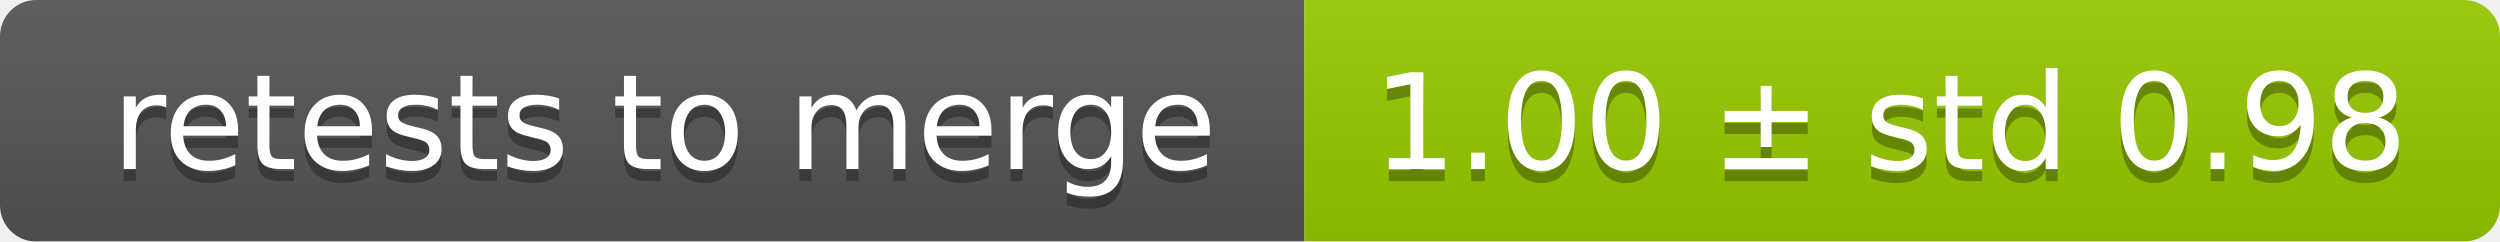
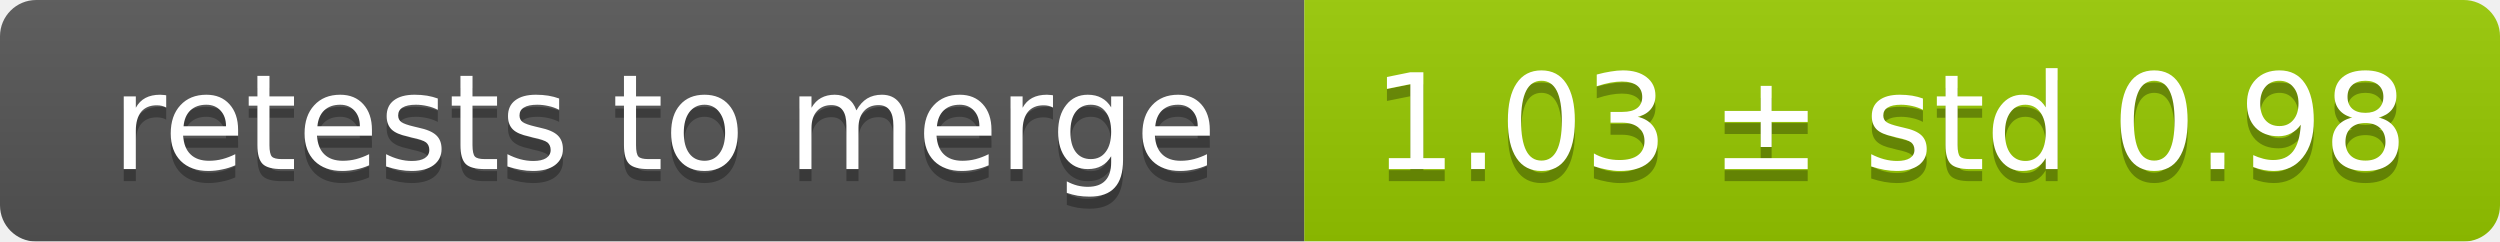
<svg xmlns="http://www.w3.org/2000/svg" width="207" height="20">
  <linearGradient id="smooth" x2="0" y2="100%">
    <stop offset="0" stop-color="#bbb" stop-opacity=".1" />
    <stop offset="1" stop-opacity=".1" />
  </linearGradient>
  <mask id="round">
    <rect width="207" height="20" rx="3" fill="#fff" />
  </mask>
  <g mask="url(#round)">
    <rect width="108" height="20" fill="#555" />
    <rect x="108" width="99" height="20" fill="#97ca00" />
    <rect width="207" height="20" fill="url(#smooth)" />
  </g>
  <g fill="#fff" text-anchor="middle" font-family="DejaVu Sans,Verdana,Geneva,sans-serif" font-size="11">
    <text x="55" y="15" fill="#010101" fill-opacity=".3">retests to merge</text>
    <text x="55" y="14">retests to merge</text>
-     <text x="156.5" y="15" fill="#010101" fill-opacity=".3">1.00 ± std 0.98</text>
-     <text x="156.5" y="14">1.00 ± std 0.98</text>
+     <text x="156.5" y="15" fill="#010101" fill-opacity=".3">1.03 ± std 0.98</text>
+     <text x="156.5" y="14">1.03 ± std 0.98</text>
  </g>
</svg>
